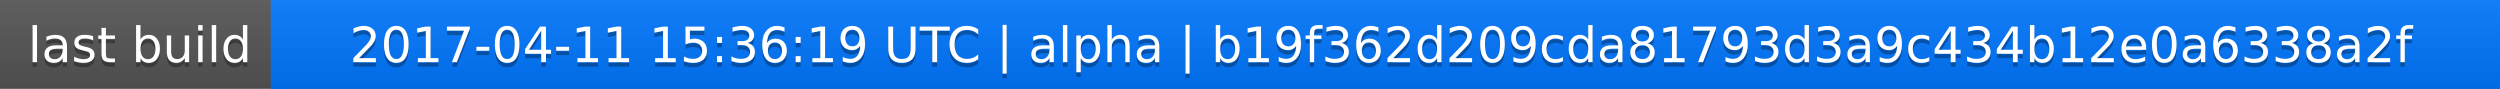
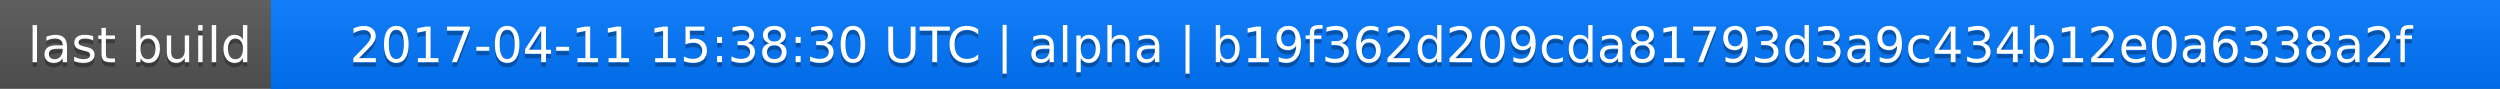
<svg xmlns="http://www.w3.org/2000/svg" width="563" height="20">
  <linearGradient id="a" x2="0" y2="100%">
    <stop offset="0" stop-color="#bbb" stop-opacity=".1" />
    <stop offset="1" stop-opacity=".1" />
  </linearGradient>
  <rect rx="0" width="563" height="20" fill="#555" />
  <rect rx="0" x="61" width="502" height="20" fill="#07f" />
  <path fill="#07f" d="M61 0h4v20h-4z" />
  <rect rx="0" width="563" height="20" fill="url(#a)" />
  <g fill="#fff" text-anchor="middle" font-family="DejaVu Sans,Verdana,Geneva,sans-serif" font-size="11">
    <text x="31.5" y="15" fill="#010101" fill-opacity=".3">last build</text>
    <text x="31.5" y="14">last build</text>
-     <text x="311" y="15" fill="#010101" fill-opacity=".3">2017-04-11 15:36:19 UTC | alpha | b19f362d209cda81793d3a9c434b12e0a6338a2f</text>
-     <text x="311" y="14">2017-04-11 15:36:19 UTC | alpha | b19f362d209cda81793d3a9c434b12e0a6338a2f</text>
+     <text x="311" y="15" fill="#010101" fill-opacity=".3">2017-04-11 15:38:30 UTC | alpha | b19f362d209cda81793d3a9c434b12e0a6338a2f</text>
+     <text x="311" y="14">2017-04-11 15:38:30 UTC | alpha | b19f362d209cda81793d3a9c434b12e0a6338a2f</text>
  </g>
</svg>
